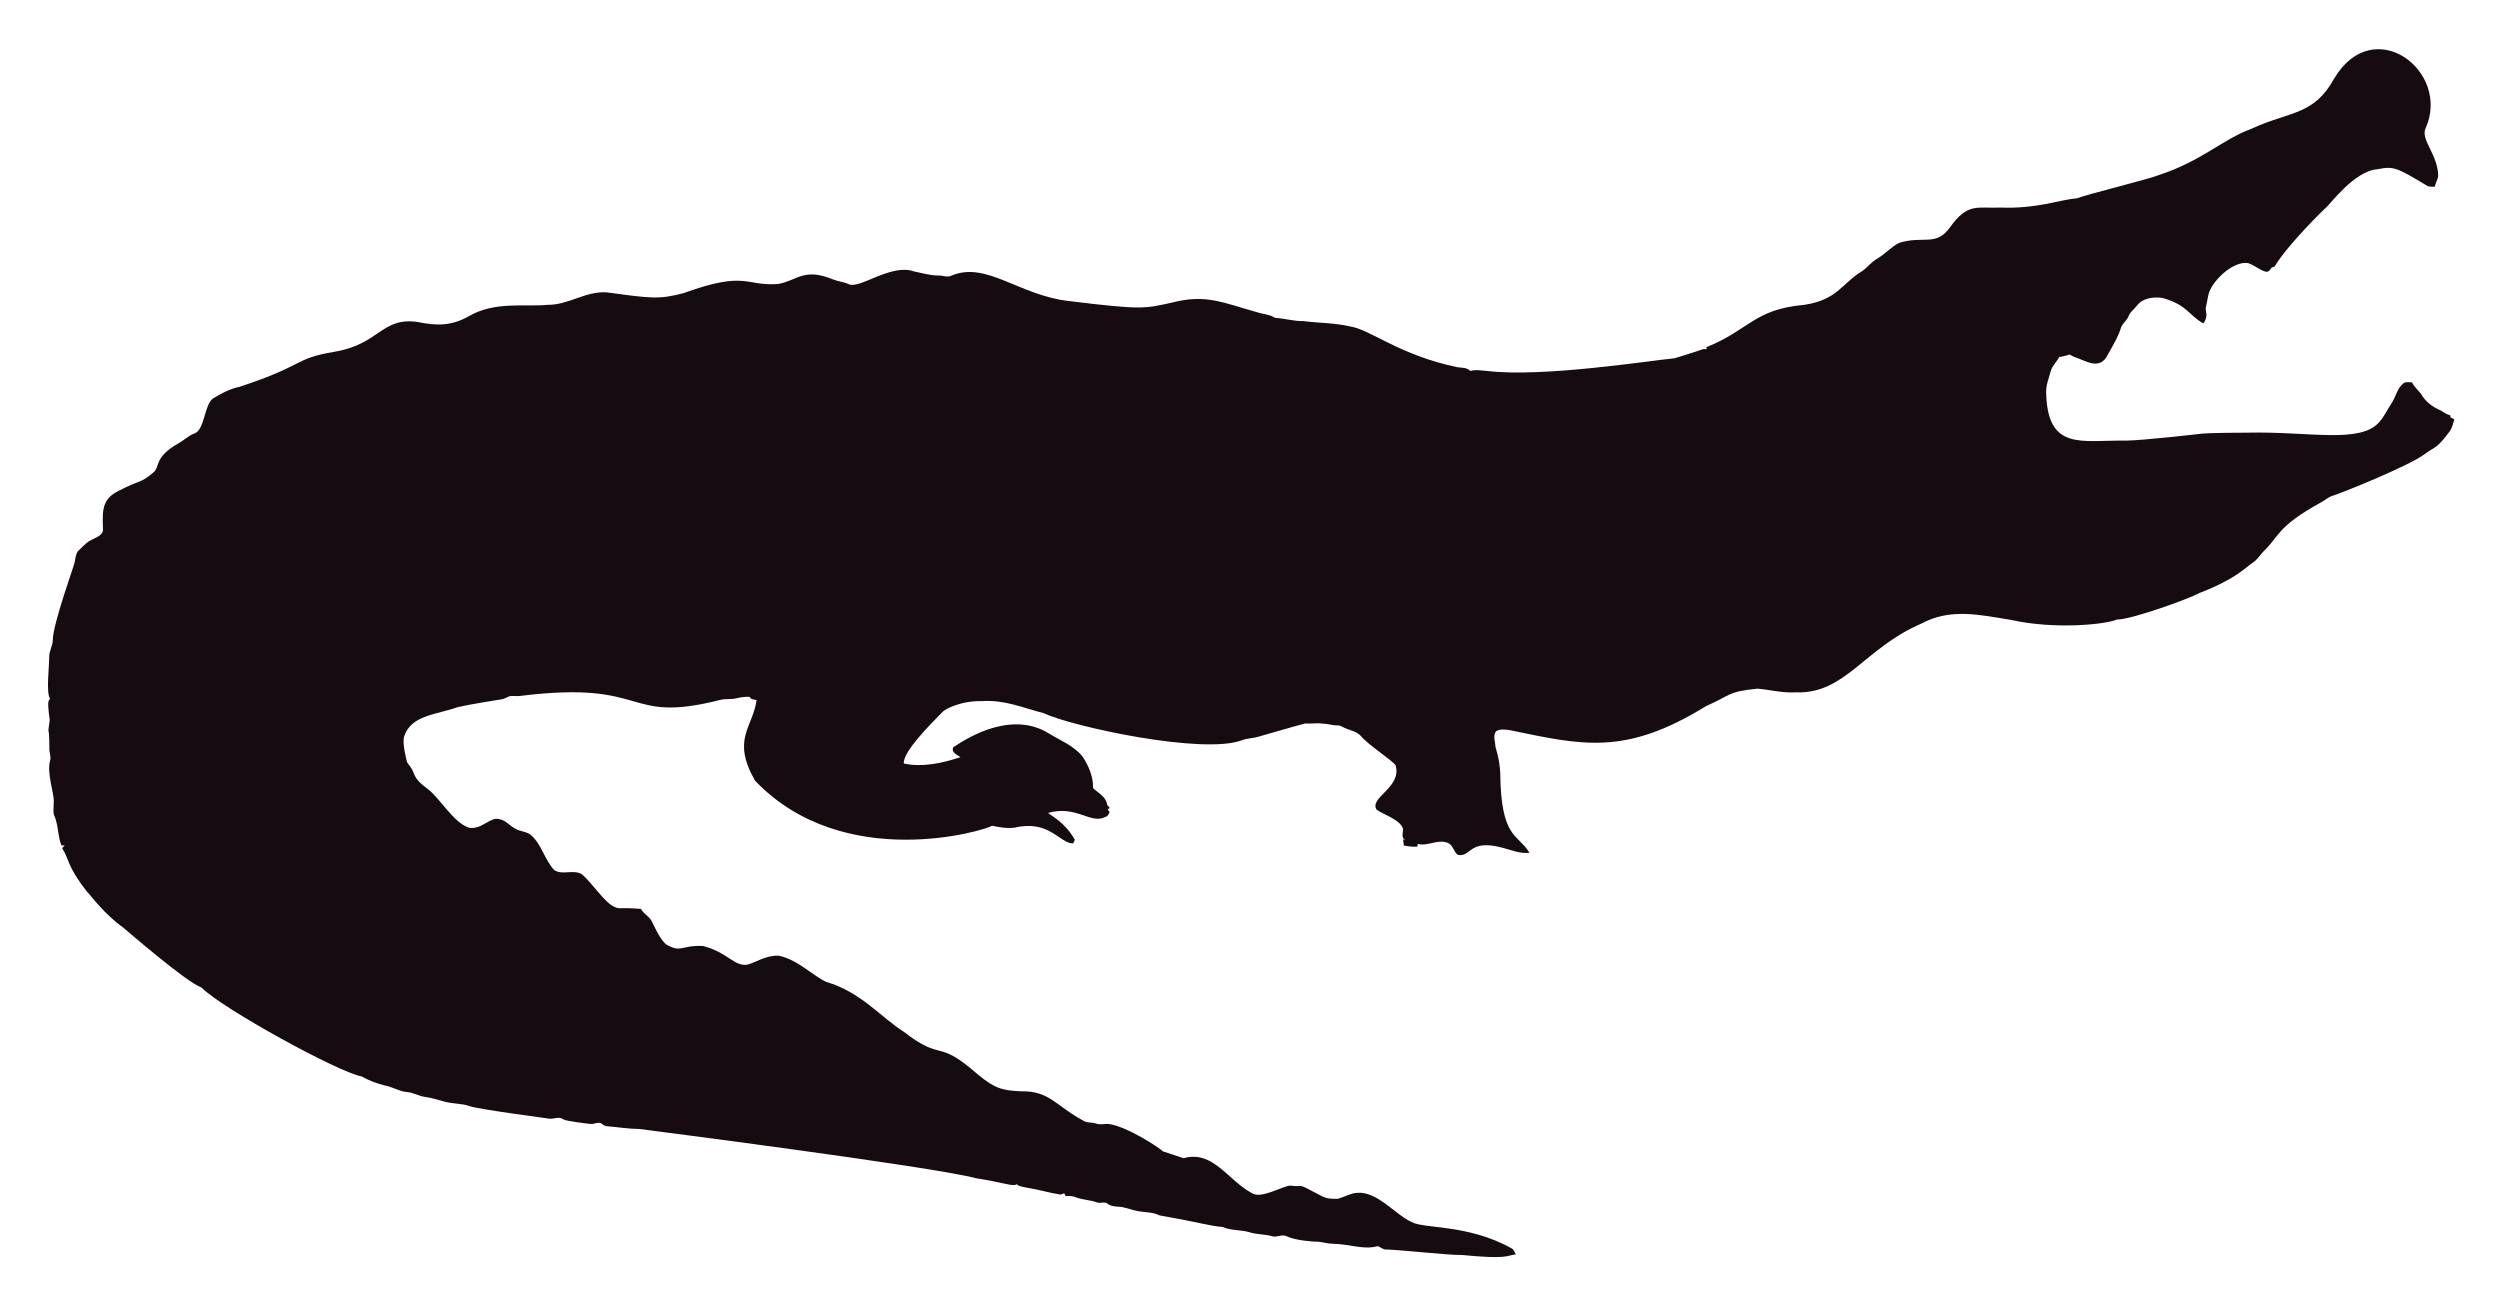
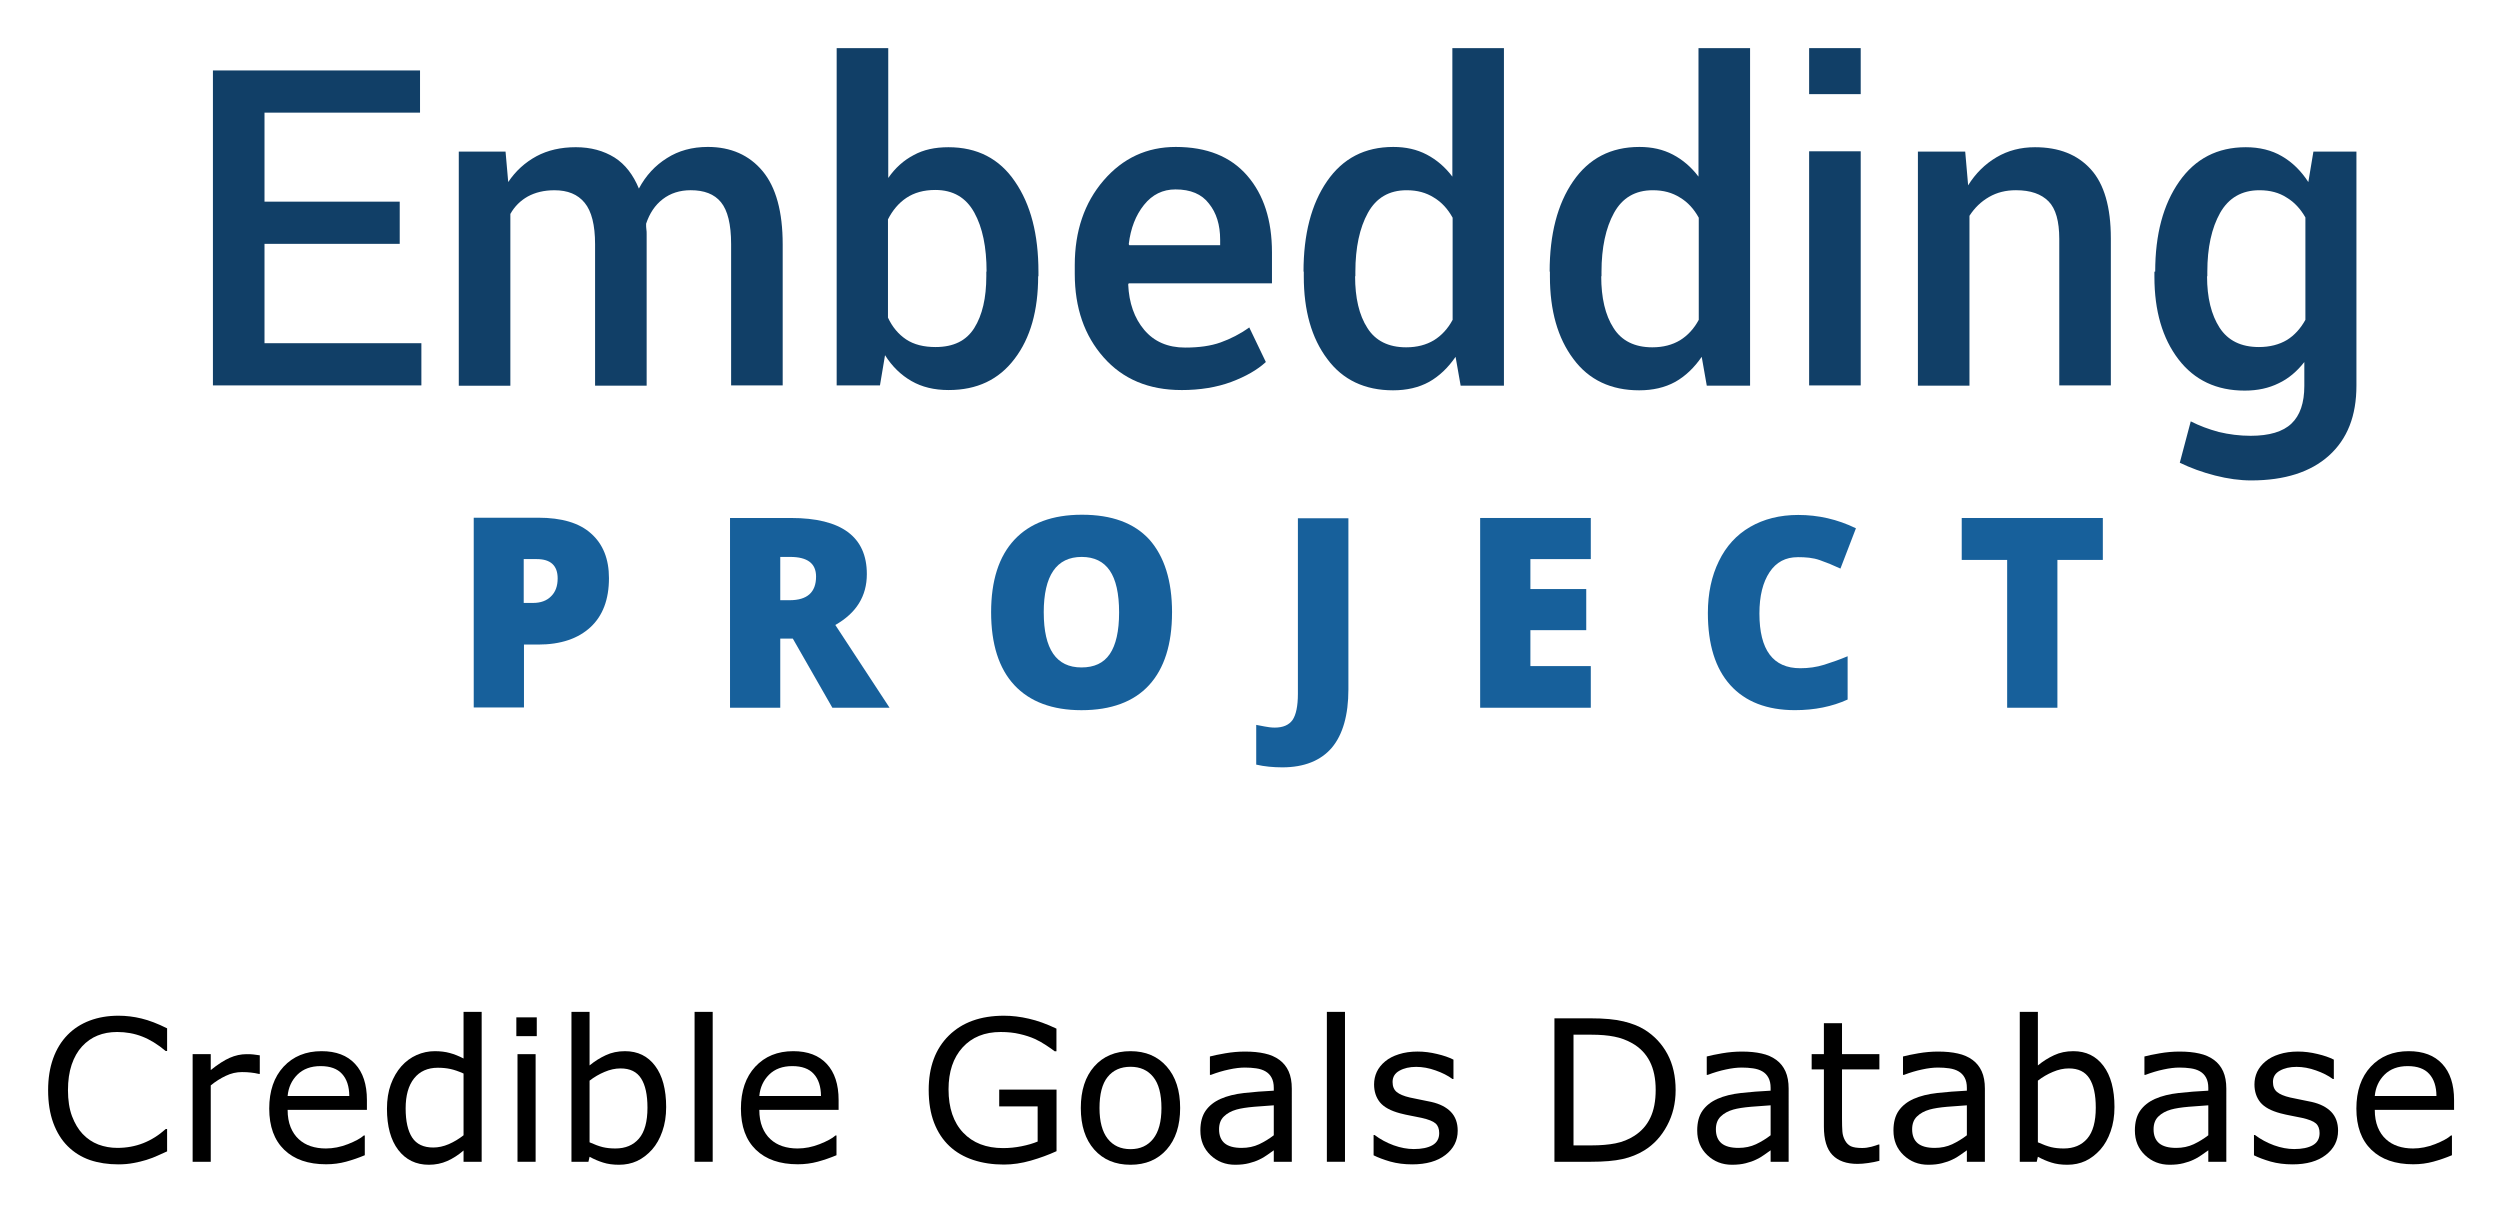
- <svg xmlns="http://www.w3.org/2000/svg" role="img" viewBox="-18.65 -23.65 2659.80 1387.30">
-   <path fill="#160B10" d="M2562.057 112.664c-5.93 12.226 13.089 27.649 13.408 51.328-.967 3.791-2.837 7.289-3.816 11.093-2.417-.267-4.923.089-7.226-.636-33.512-20.05-36.245-21.483-53.631-18.038-24.88 1.775-51.012 38.147-54.547 40.579-1 .685-40.963 39.485-54.967 62.993-1.056.331-2.086.661-3.078 1.005-1.45 2.188-3.295 5.317-6.386 4.363-6.755-1.794-12.047-7.022-18.687-9.083-14.172-2.325-33.569 14.577-40.185 28.126-2.76 5.432-2.862 11.614-4.401 17.415-2.078 5.918 3.558 9.203-2.964 18.611-15.758-8.651-16.89-19.671-43.645-27.108-9.541-1.323-21.002.025-27.146 8.345-2.9 3.956-7.454 6.64-8.994 11.487-1.705 4.223-5.788 6.857-7.569 10.978-3.219 10.775-9.274 20.417-14.705 30.186-7.484 15.043-21.458 7.113-29.639 3.893-3.549-1.501-7.378-2.404-10.482-4.745-3.613 1.31-7.378 2.124-11.131 2.799-2.9 5.19-7.62 9.362-9.184 15.252-1.972 7.442-5.139 14.807-4.771 22.656 1.426 62.435 37.744 50.23 84.657 50.985 18.427-.238 76.659-6.917 77.661-7.06 10.315-1.512 51.103-1.387 52.104-1.425 64.718-1.507 119.253 12.017 139.725-10.991 5.622-6.144 8.955-13.878 13.598-20.735 4.617-7.073 5.915-16.893 13.662-21.562 2.519-.687 5.19-.305 7.81-.242 2.481 5.406 7.582 8.854 10.609 13.891 4.503 7.467 12.047 12.632 19.921 16.041 3.269 1.794 6.144 4.389 9.999 4.936.166.852.369 1.705.598 2.57 1.259.611 2.519 1.208 3.854 1.819-1.196 4.325-2.073 8.854-4.681 12.606-14.981 20.134-15.737 16.079-26.561 24.297-16.513 12.73-90.704 42.38-97.937 44.421-4.63 1.259-8.078 4.719-12.199 6.907-47.689 26.034-44.914 36.755-61.276 51.99-3.969 4.096-6.856 9.273-11.754 12.403-6.886 4.248-16.845 16.908-56.76 32.26-10.994 6.222-73.381 28.559-87.544 28.177-12.182 5.289-66.295 10.873-113.113.394-34.047-5.52-64.247-12.539-95.05 3.905-61.045 26.219-81.054 75.205-133.67 73.195-13.739.903-27.159-2.684-40.745-3.943-32.756 3.396-26.951 6.432-54.687 18.547-86.536 53.421-132.198 41.426-208.888 25.607-4.859-.636-10.304-1.616-14.68 1.259-3.511 4.999-.687 11.232-.509 16.804 2.76 8.879 4.605 18.076 5.037 27.388.678 70.703 18.876 64.615 31.064 85.038-10.38 1.31-20.137-3.346-30.008-5.724-35.054-8.942-31.959 10.974-46.367 7.887-4.376-3.651-5.076-10.864-10.94-12.886-10.482-3.893-20.875 4.033-31.37 1.285-.165.725-.483 2.163-.649 2.875-4.834.432-9.592-.331-14.311-1.196-.153-2.201-.407-4.401-.751-6.551.7.127 2.112.382 2.824.509-5.368-1.387-2.926-7.48-2.862-11.411-2.581-10.171-21.93-15.743-28.266-20.735-7.896-13.101 27.192-23.356 20.29-47.143-4.808-6.385-29.888-22.164-37.17-31.395-4.783-5.063-12.047-5.813-18.013-8.815-1.972-.827-3.791-2.315-6.017-2.239-5.597.191-10.965-1.781-16.537-1.908-6.208-.878-12.441.318-18.661-.076-6.376 1.51-49.471 13.993-49.471 13.993-5.775 1.781-11.97 1.603-17.631 3.791-41.153 15.671-180.401-14.399-211.051-28.838-22.477-5.819-41.27-14.396-65.945-12.772-23.033-.496-39.521 9.215-41.101 11.08-14.156 14.382-42.805 43.009-41.597 55.297 9.881 2.049 27.067 4.244 60.297-6.755-3.6-2.633-10.164-4.859-7.683-10.52 30.91-20.96 69.478-34.528 101.385-14.896 12.454 7.683 26.879 13.128 36.241 24.907 6.449 9.897 11.461 21.384 11.08 33.43 5.483 5.19 14.184 9.464 14.96 17.771.954 1.132 1.883 2.239 2.9 3.371-.56.344-1.679 1.03-2.251 1.361.674 1.081 1.336 2.15 2.022 3.244-1.157 2.112-2.252 4.643-4.923 5.037-15.167 7.923-30.412-12.885-60.589-4.414 4.515 3.914 17.957 10.035 28.495 28.596-.623 1.285-1.221 2.582-1.781 3.893-14.581-.066-25.26-25.439-62.103-16.83-8.065 1.081-16.27-.28-24.119-2.048-5.689 4.616-157.704 51.097-252.241-47.919-25.462-44.516-2.105-56.742 1.616-85.776-2.646-.598-6.259-.445-7.429-3.447-4.834-.216-9.63.547-14.311 1.666-5.343 1.336-10.927.254-16.283 1.527-104.921 26.598-73.475-21.586-213.976-4.058-3.638.483-7.327-.471-10.927.267-2.722 1.043-5.203 2.786-8.129 3.244-1.005.139-35.568 5.632-46.749 8.332-23.248 8.245-49.669 8.494-57.027 31.013-2.544 7.127 2.495 25.23 2.659 26.23.509 2.748 2.964 4.529 4.274 6.907 5.125 7.002 1.576 10.814 17.186 22.287 13.483 9.569 27.903 36.42 44.764 41.877 13.652 2.389 22.508-11.842 32.107-9.146 7.022 1.107 11.334 7.276 17.415 10.317 5.356 3.193 12.365 2.633 17.033 7.162 11.029 10.189 14.018 26.078 24.284 36.878 8.765 5.47 19.972-.979 28.965 4.071 11.309 9.233 25.045 31.634 35.809 35.287 4.836 2.294 4.589-.02 27.477 1.832 2.226 4.796 7.327 7.085 10.253 11.347 2.611 3.387 8.633 20.294 16.715 26.574 16.075 9.185 15.426.491 38.875 1.488 26.056 6.667 32.977 21.713 46.774 19.997 8.688-1.942 19.833-10.206 33.646-9.68 20.419 4.043 37.013 21.857 50.896 27.986 36.199 10.4 58.502 37.92 82.062 52.817 43.011 33.213 34.403 6.396 79.034 45.566 18.208 15.125 26.246 17.04 45.986 17.936 30.318-.751 37.93 16.193 65.525 30.81 4.134 3.155 9.541 1.844 14.196 3.498 4.147 1.463 8.51.394 12.772.369 18.974 1.87 55.059 25.539 58.465 29.232 7.353 2.353 14.667 4.91 22.02 7.276 31.527-8.837 46.862 23.524 72.916 37.323 9.817 6.052 31.604-7.299 40.338-8.179 17.829 2.357 3.781-4.531 33.392 11.016 5.241 3.066 11.589 3.218 17.504 3.028 6.869-1.921 13.204-5.852 20.48-6.348 21.245-1.942 41.314 23.767 57.816 30.975 12.756 7.578 60.29 2.089 106.638 28.189 2.366 1.298 3.155 4.007 4.3 6.284-10.435 1.423-8.676 5.392-56.964.7-16.115.199-61.486-5.252-82.52-5.953-2.824-.572-4.91-3.04-7.772-3.397-15.269 4.072-27.792-2.198-48.492-2.671-5.546-.102-10.825-2.201-16.359-2.162-2.762-.015-21.848-1.008-32.323-6.004-4.758-1.972-9.668 1.654-14.476.293-7.747-2.315-16.003-1.781-23.737-4.121-9.541-3.104-20.277-1.692-29.41-5.865-12.12-.691-23.98-4.714-66.899-12.25-6.984-3.625-14.985-3.091-22.516-4.49-7.416-1.145-14.324-4.643-21.892-4.821-3.727-.204-7.632-.649-10.698-2.939-3.206-2.951-7.645-.127-11.334-1.539-7.531-2.798-15.774-2.646-23.203-5.712-3.282-1.298-6.844-1.17-10.278-1.081-.394-.763-1.183-2.264-1.577-3.015-1.285.636-2.608 1.119-3.982 1.45-12.263-1.87-24.131-5.674-36.394-7.467-3.46-.903-7.404-1.005-10.113-3.6-3.831 2.97-12.398-1.54-43.747-6.411-46.335-12.483-357.594-52.295-357.594-52.295-11.716-.14-23.317-2.023-34.982-3.015-2.442-.127-4.211-1.844-6.068-3.18-3.753-1.387-7.467 1.336-11.271.789-2.02-.195-26.027-2.946-28.838-4.923-4.592-3.587-10.278.216-15.367-.738-2.203-.387-74.203-9.818-84.135-13.242-8.243-2.989-17.224-2.379-25.658-4.529-7.162-1.895-14.209-4.274-21.574-5.254-6.92-.878-13.001-4.923-20.035-5.266-8.319-.878-15.443-5.826-23.648-7.073-8.256-2.252-16.448-5.037-23.775-9.49-23.552-3.584-149.518-72.739-170.649-94.63-16.013-5.37-81.914-62.745-82.914-63.439-21.039-15.096-34.147-33.758-38.964-38.595-21.778-27.726-18.854-34.892-26.396-46.215.916-1.018 1.832-2.01 2.748-3.015-1.145.038-2.29.076-3.435.14-3.651-8.676-3.18-18.28-6.042-27.172-2.062-7.913-2.975-1.701-2.175-19.526.634-7.664-7.675-30.697-3.931-43.518 1.348-4.16-.814-8.281-.751-12.454.068-28.882-2.418-11.02.394-30.657-3.041-22.85-1.09-20.042.305-22.719-4.294-7.378-.844-32.606-.89-44.586-.025-6.246 3.714-11.741 3.867-17.962 0-16.859 22.775-79.378 23.076-82.113 1.056-4.198 1.043-9.032 3.778-12.568 4.338-3.74 7.874-8.485 13.052-11.169 4.745-2.913 11.411-4.172 13.471-10.088.043-16.362-3.503-32.575 15.532-42.157 25.219-13.344 23.115-7.424 38.34-20.379 6.931-5.754.059-15.764 26.434-30.772 5.915-3.129 10.622-8.281 17.046-10.507 11.015-3.661 10.497-31.892 20.099-37.437 8.612-5.33 17.796-10.113 27.795-12.148 71.433-23.584 56.818-29.805 100.939-37.31 48.019-7.907 49.805-36.895 88.244-31.777 19.858 4.163 35.994 4.605 54.61-5.953 27.665-16.35 60.97-9.859 83.919-12.212 22.172.42 41.279-15.29 63.693-13.191 46.138 6.272 54.878 7.691 80.993.738 67.442-24.31 65.094-7.128 100.634-9.706 20.946-3.875 27.233-17.596 58.388-4.91 5.368 2.188 11.283 2.595 16.575 5.025 11.553 5.818 45.215-22.204 69.43-13.535 8.676 1.717 17.262 4.401 26.205 4.401 4.49-.216 9.083 2.252 13.446.293 37.015-16.156 72.304 20.872 125.096 26.815 80.305 9.923 81.3 7.845 110.289 1.603 36.266-9.336 54.189.413 92.111 10.902 5.775 1.717 12.11 1.984 17.237 5.47 10.075.458 19.844 3.638 29.983 3.396 16.588 2.163 33.506 1.819 49.853 5.686 21.982 3.418 52.115 30.498 114.347 43.441 4.681.572 9.999.28 13.586 3.956 5.864-1.844 12.047-.267 18.038-.025 59.148 7.176 174.934-11.359 199.106-13.471 9.82-3.218 19.819-5.966 29.576-9.452 1.488-.674 3.155-.356 4.758-.229-.115-.522-.356-1.577-.483-2.099 45.944-18.548 50.589-40.213 103.827-45.057 35.891-5.17 40.645-23.282 61.836-35.809 5.712-3.969 9.897-9.808 16.028-13.281 8.408-4.872 14.82-12.555 23.559-16.931 25.605-7.944 38.867 4.305 53.847-16.257 19.089-26.933 29.276-20.168 53.605-21.256 38.819 1.522 63.061-8.345 81.948-9.935 11.484-4.495 77.877-20.69 87.061-24.742 45.297-14.857 67.746-37.884 97.505-48.848 42.187-19.404 67.008-14.225 88.74-53.694 41.891-70.568 124.443-7.946 97.366 52.7z" />
+ <svg xmlns="http://www.w3.org/2000/svg" role="img" viewBox="-2.81 -2.81 145.99 70.74">
+   <path fill="#113f67" d="M20.532 11.43h-7.896v5.802h9.161v2.464H9.624V1.304h12.094V3.768h-9.082v5.198h7.896z" />
+   <path fill="#113f67" d="M26.712 6.041l.156 1.78c.437-.652.983-1.145 1.654-1.51.655-.35 1.42-.525 2.294-.525.874 0 1.623.207 2.263.604.624.397 1.092 1.017 1.42 1.812.406-.763.952-1.351 1.639-1.78.671-.429 1.467-.652 2.388-.652 1.342 0 2.419.477 3.199 1.415.78.938 1.171 2.369 1.171 4.276v8.235h-3.012v-8.251c0-1.161-.203-1.971-.593-2.448-.39-.477-.983-.699-1.764-.699-.64 0-1.186.175-1.639.525-.453.35-.765.827-.968 1.431 0 .127 0 .238.016.334.016.095.016.175.016.27v8.855h-3.012v-8.266c0-1.113-.203-1.924-.609-2.416-.406-.493-.983-.731-1.763-.731-.609 0-1.124.127-1.561.366-.421.238-.765.572-1.014 1.017v10.031h-3.012V6.041z" />
+   <path fill="#113f67" d="M57.814 13.322c0 2.003-.453 3.609-1.373 4.817-.921 1.224-2.2 1.828-3.855 1.828-.843 0-1.561-.175-2.169-.525-.609-.35-1.124-.843-1.545-1.51l-.296 1.764h-2.528V0h3.012v7.583c.406-.588.905-1.033 1.483-1.335.577-.318 1.248-.461 2.029-.461 1.685 0 2.981.668 3.886 2.003.921 1.335 1.373 3.084 1.373 5.278v.254zm-3.012-.27c0-1.431-.234-2.575-.718-3.45-.484-.874-1.233-1.319-2.278-1.319-.671 0-1.233.159-1.685.461-.453.302-.811.731-1.077 1.256v5.739c.25.54.609.97 1.061 1.272.453.302 1.03.445 1.717.445 1.046 0 1.795-.366 2.263-1.113.468-.747.702-1.749.702-3.021v-.27z" />
+   <path fill="#113f67" d="M66.178 19.967c-1.904 0-3.418-.636-4.541-1.908-1.124-1.272-1.685-2.893-1.685-4.88v-.509c0-1.987.562-3.64 1.685-4.944 1.124-1.304 2.528-1.955 4.213-1.955 1.81 0 3.199.556 4.167 1.669.968 1.113 1.451 2.607 1.451 4.483v1.812h-8.365l-.031.064c.047 1.081.359 1.971.936 2.655.577.684 1.373 1.033 2.388 1.033.811 0 1.498-.095 2.076-.302.577-.207 1.139-.493 1.67-.874l.968 2.019c-.499.461-1.17.843-2.013 1.161-.858.318-1.826.477-2.918.477zm-.343-11.716c-.749 0-1.358.302-1.841.906-.484.604-.78 1.367-.889 2.289l.031.064h5.306v-.318c0-.874-.218-1.574-.655-2.114-.421-.556-1.077-.827-1.951-.827z" />
+   <path fill="#113f67" d="M73.31 13.052c0-2.178.453-3.942 1.373-5.278.921-1.335 2.2-2.003 3.87-2.003.733 0 1.373.143 1.951.445.577.302 1.077.731 1.498 1.288V0h3.012v19.712h-2.528l-.296-1.685c-.437.636-.952 1.129-1.545 1.463-.609.334-1.311.493-2.107.493-1.639 0-2.934-.604-3.839-1.828-.921-1.224-1.373-2.83-1.373-4.817v-.286zm3.012.27c0 1.256.234 2.273.718 3.021.468.747 1.233 1.129 2.263 1.129.64 0 1.17-.143 1.623-.413.437-.27.811-.668 1.092-1.192V9.904c-.281-.509-.64-.906-1.092-1.176-.453-.286-.968-.429-1.592-.429-1.03 0-1.779.445-2.263 1.319-.484.874-.733 2.035-.733 3.45v.254z" />
+   <path fill="#113f67" d="M87.683 13.052c0-2.178.453-3.942 1.373-5.278.921-1.335 2.2-2.003 3.87-2.003.733 0 1.373.143 1.951.445.577.302 1.077.731 1.498 1.288V0h3.012v19.712h-2.528l-.296-1.685c-.437.636-.952 1.129-1.545 1.463-.609.334-1.311.493-2.107.493-1.639 0-2.934-.604-3.839-1.828-.921-1.224-1.373-2.83-1.373-4.817v-.286zm3.012.27c0 1.256.234 2.273.718 3.021.468.747 1.233 1.129 2.263 1.129.64 0 1.171-.143 1.623-.413.437-.27.811-.668 1.092-1.192V9.904c-.281-.509-.64-.906-1.092-1.176-.453-.286-.968-.429-1.592-.429-1.03 0-1.779.445-2.263 1.319-.484.874-.733 2.035-.733 3.45v.254z" />
+   <path fill="#113f67" d="M105.848 2.687h-3.012V0h3.012zm0 17.01h-3.012V6.025h3.012z" />
+   <path fill="#113f67" d="M111.95 6.041l.171 1.971c.437-.699.984-1.24 1.655-1.637.671-.397 1.42-.588 2.247-.588 1.404 0 2.481.429 3.261 1.288.781.858 1.171 2.21 1.171 4.038v8.584h-3.012v-8.553c0-1.033-.203-1.765-.624-2.194-.422-.429-1.046-.652-1.904-.652-.593 0-1.108.127-1.576.397-.468.27-.843.636-1.14 1.097v9.92h-3.011V6.041z" />
+   <path fill="#113f67" d="M123.045 13.052c0-2.178.469-3.927 1.405-5.262.936-1.335 2.232-2.003 3.886-2.003.796 0 1.513.175 2.107.525.608.35 1.123.858 1.544 1.51l.297-1.78h2.512V19.712c0 1.765-.53 3.116-1.607 4.086-1.061.954-2.575 1.447-4.541 1.447-.656 0-1.358-.095-2.107-.286-.749-.191-1.436-.445-2.06-.747l.64-2.416c.499.254 1.046.461 1.639.62.593.143 1.217.223 1.857.223 1.092 0 1.888-.238 2.387-.715.5-.477.749-1.208.749-2.194v-1.399c-.421.54-.92.97-1.498 1.24-.577.286-1.233.429-1.982.429-1.638 0-2.934-.604-3.87-1.828-.936-1.224-1.404-2.83-1.404-4.817v-.302zm3.028.27c0 1.256.25 2.257.733 3.005.484.747 1.249 1.129 2.294 1.129.64 0 1.186-.143 1.639-.413.437-.27.796-.668 1.077-1.176V9.888c-.281-.493-.64-.89-1.093-1.16-.437-.286-.967-.429-1.591-.429-1.03 0-1.795.445-2.294 1.319-.5.89-.749 2.035-.749 3.434v.27z" />
+   <path fill="#17609b" d="M32.751 30.952c0 1.24-.359 2.194-1.077 2.861s-1.732 1.017-3.059 1.017h-.827v3.672h-2.934V27.422h3.761c1.373 0 2.403.302 3.09.922.702.62 1.046 1.494 1.046 2.607zm-4.963 1.447h.531c.437 0 .796-.127 1.046-.382.265-.254.39-.604.39-1.049 0-.747-.406-1.129-1.217-1.129h-.765v2.559z" />
+   <path fill="#17609b" d="M42.754 34.481v4.038h-2.934V27.438h3.558c2.949 0 4.432 1.097 4.432 3.275 0 1.288-.609 2.273-1.841 2.973l3.168 4.833h-3.34l-2.31-4.038zm0-2.241h.546c1.03 0 1.545-.461 1.545-1.383 0-.763-.499-1.145-1.514-1.145h-.577z" />
+   <path fill="#17609b" d="M65.632 32.955c0 1.86-.453 3.275-1.342 4.245-.889.97-2.216 1.462-3.948 1.462-1.701 0-3.012-.493-3.917-1.462-.905-.97-1.358-2.401-1.358-4.26 0-1.844.453-3.259 1.358-4.229.905-.97 2.216-1.463 3.948-1.463 1.732 0 3.043.477 3.933 1.447.874.986 1.327 2.4 1.327 4.26zm-7.491 0c0 2.146.734 3.211 2.2 3.211.749 0 1.295-.254 1.654-.779.359-.525.546-1.335.546-2.432 0-1.113-.187-1.924-.546-2.448-.359-.525-.905-.795-1.639-.795-1.467 0-2.216 1.081-2.216 3.243z" />
+   <path fill="#17609b" d="M72.077 42c-.53 0-1.046-.048-1.529-.159v-2.321c.156.032.328.064.499.095.172.032.374.064.577.064.484 0 .827-.143 1.046-.445.203-.302.312-.811.312-1.526V27.454h2.949v9.999c0 1.494-.328 2.639-.968 3.402-.64.747-1.607 1.145-2.887 1.145z" />
+   <path fill="#17609b" d="M90.086 38.519h-6.461V27.438h6.461v2.401h-3.527v1.749h3.261v2.401h-3.261v2.098h3.527z" />
+   <path fill="#17609b" d="M102.165 29.727c-.702 0-1.248.286-1.639.874-.39.588-.593 1.383-.593 2.416 0 2.13.796 3.195 2.388 3.195.484 0 .952-.064 1.405-.207.453-.143.905-.302 1.358-.493v2.528c-.905.413-1.935.62-3.074.62-1.639 0-2.903-.493-3.776-1.462-.874-.97-1.311-2.369-1.311-4.213 0-1.145.218-2.162.64-3.021.421-.874 1.03-1.542 1.826-2.003.796-.461 1.732-.7 2.809-.7 1.17 0 2.294.254 3.371.779l-.905 2.353c-.406-.191-.796-.35-1.202-.493-.406-.143-.827-.175-1.295-.175z" />
+   <path fill="#17609b" d="M117.334 38.519h-2.934v-8.632h-2.653v-2.448h8.24v2.448h-2.653z" />
+   <g fill="#000" transform="translate(-1.877 50.628) scale(.28805)">
+     <path d="M30.638 47.899q-1.074.469-1.953.879-.859.41-2.266.859-1.191.371-2.598.625-1.387.273-3.066.273-3.164 0-5.762-.879-2.578-.898-4.492-2.793-1.875-1.855-2.93-4.707-1.055-2.871-1.055-6.66 0-3.594 1.016-6.426 1.016-2.832 2.93-4.785 1.855-1.895 4.473-2.891 2.637-.996 5.84-.996 2.344 0 4.668.566 2.344.566 5.195 1.992v4.59h-.293q-2.402-2.012-4.766-2.93-2.363-.918-5.059-.918-2.207 0-3.984.723-1.758.703-3.145 2.207-1.348 1.465-2.109 3.711-.742 2.227-.742 5.156 0 3.066.82 5.273.84 2.207 2.148 3.594 1.367 1.445 3.184 2.148 1.836.684 3.867.684 2.793 0 5.234-.957 2.441-.957 4.57-2.871h.273z" />
+     <path d="M49.427 32.196h-.195q-.82-.195-1.602-.273-.762-.098-1.816-.098-1.699 0-3.281.762-1.582.742-3.047 1.934v15.488h-3.672V28.192h3.672v3.223q2.188-1.758 3.848-2.48 1.68-.742 3.418-.742.957 0 1.387.059.43.039 1.289.176z" />
+     <path d="M71.146 39.481H55.072q0 2.012.605 3.516.605 1.484 1.66 2.441 1.016.938 2.402 1.406 1.406.469 3.086.469 2.227 0 4.473-.879 2.266-.898 3.223-1.758h.195v4.004q-1.855.781-3.789 1.309-1.934.527-4.062.527-5.43 0-8.477-2.93-3.047-2.949-3.047-8.359 0-5.352 2.91-8.496 2.93-3.145 7.695-3.145 4.414 0 6.797 2.578 2.402 2.578 2.402 7.324zm-3.574-2.812q-.02-2.891-1.465-4.473-1.426-1.582-4.355-1.582-2.949 0-4.707 1.738-1.738 1.738-1.973 4.316z" />
+     <path d="M94.408 50.008h-3.672v-2.285q-1.582 1.367-3.301 2.129-1.719.762-3.73.762-3.906 0-6.211-3.008-2.285-3.008-2.285-8.34 0-2.773.781-4.941.801-2.168 2.148-3.691 1.328-1.484 3.086-2.266 1.777-.781 3.672-.781 1.719 0 3.047.371 1.328.352 2.793 1.113v-9.453h3.672zm-3.672-5.371V32.118q-1.484-.664-2.656-.918-1.172-.254-2.559-.254-3.086 0-4.805 2.148-1.719 2.148-1.719 6.094 0 3.887 1.328 5.918 1.328 2.012 4.258 2.012 1.562 0 3.164-.684 1.602-.703 2.988-1.797z" />
+     <path d="M105.58 24.54h-4.141v-3.809h4.141zm-.234 25.469h-3.672V28.192h3.672z" />
+     <path d="M131.81 38.934q0 2.734-.781 4.922-.762 2.188-2.07 3.672-1.387 1.543-3.047 2.324-1.66.762-3.652.762-1.855 0-3.242-.449-1.387-.43-2.734-1.172l-.234 1.016h-3.438V19.618h3.672v10.859q1.543-1.27 3.281-2.07 1.738-.82 3.906-.82 3.867 0 6.094 2.969 2.246 2.969 2.246 8.379zm-3.789.098q0-3.906-1.289-5.918-1.289-2.031-4.16-2.031-1.602 0-3.242.703-1.641.684-3.047 1.777v12.5q1.562.703 2.676.977 1.133.273 2.559.273 3.047 0 4.766-1.992 1.738-2.012 1.738-6.289z" />
+     <path d="M141.244 50.008h-3.672V19.618h3.672z" />
+     <path d="M166.771 39.481h-16.074q0 2.012.605 3.516.605 1.484 1.66 2.441 1.016.938 2.402 1.406 1.406.469 3.086.469 2.227 0 4.473-.879 2.266-.898 3.223-1.758h.195v4.004q-1.855.781-3.789 1.309-1.934.527-4.062.527-5.43 0-8.477-2.93-3.047-2.949-3.047-8.359 0-5.352 2.91-8.496 2.93-3.145 7.695-3.145 4.414 0 6.797 2.578 2.402 2.578 2.402 7.324zm-3.574-2.812q-.019-2.891-1.465-4.473-1.426-1.582-4.355-1.582-2.949 0-4.707 1.738-1.738 1.738-1.973 4.316z" />
+     <path d="M210.951 47.86q-2.383 1.094-5.215 1.914-2.812.801-5.449.801-3.398 0-6.23-.938-2.832-.938-4.824-2.812-2.012-1.895-3.105-4.727-1.094-2.852-1.094-6.66 0-6.973 4.062-10.996 4.082-4.043 11.191-4.043 2.48 0 5.059.605 2.598.586 5.586 2.012v4.59h-.352q-.605-.469-1.758-1.23-1.152-.762-2.266-1.27-1.348-.605-3.066-.996-1.699-.41-3.867-.41-4.883 0-7.734 3.145-2.832 3.125-2.832 8.477 0 5.645 2.969 8.789 2.969 3.125 8.086 3.125 1.875 0 3.73-.371 1.875-.371 3.281-.957v-7.129h-7.793v-3.398h11.621z" />
+     <path d="M236.009 39.11q0 5.332-2.734 8.418-2.734 3.086-7.324 3.086-4.629 0-7.363-3.086-2.715-3.086-2.715-8.418 0-5.332 2.715-8.418 2.734-3.105 7.363-3.105 4.59 0 7.324 3.105 2.734 3.086 2.734 8.418zm-3.789 0q0-4.238-1.66-6.289-1.66-2.07-4.609-2.07-2.988 0-4.648 2.07-1.641 2.051-1.641 6.289 0 4.102 1.66 6.23 1.66 2.109 4.629 2.109 2.93 0 4.59-2.09 1.68-2.109 1.68-6.25z" />
+     <path d="M258.646 50.008h-3.652v-2.324q-.488.332-1.328.938-.82.586-1.602.938-.918.449-2.109.742-1.191.312-2.793.312-2.949 0-5-1.953-2.051-1.953-2.051-4.98 0-2.48 1.055-4.004 1.074-1.543 3.047-2.422 1.992-.879 4.785-1.191 2.793-.312 5.996-.469v-.566q0-1.25-.449-2.07-.43-.82-1.25-1.289-.781-.449-1.875-.605-1.094-.156-2.285-.156-1.445 0-3.223.391-1.777.371-3.672 1.094h-.195v-3.73q1.074-.293 3.105-.645 2.031-.352 4.004-.352 2.305 0 4.004.391 1.719.371 2.969 1.289 1.23.898 1.875 2.324.645 1.426.645 3.535zm-3.652-5.371v-6.074q-1.68.098-3.965.293-2.266.195-3.594.566-1.582.449-2.559 1.406-.977.938-.977 2.598 0 1.875 1.133 2.832 1.133.938 3.457.938 1.934 0 3.535-.742 1.602-.762 2.969-1.816z" />
+     <path d="M269.427 50.008h-3.672V19.618h3.672z" />
+     <path d="M292.279 43.719q0 2.988-2.48 4.902-2.461 1.914-6.738 1.914-2.422 0-4.453-.566-2.012-.586-3.379-1.27v-4.121h.195q1.738 1.309 3.867 2.09 2.129.762 4.082.762 2.422 0 3.789-.781t1.367-2.461q0-1.289-.742-1.953-.742-.664-2.852-1.133-.781-.176-2.051-.41-1.25-.234-2.285-.508-2.871-.762-4.082-2.227-1.191-1.484-1.191-3.633 0-1.348.547-2.539.566-1.191 1.699-2.129 1.094-.918 2.773-1.445 1.699-.547 3.789-.547 1.953 0 3.945.488 2.012.469 3.34 1.152v3.926h-.195q-1.406-1.035-3.418-1.738-2.012-.723-3.945-.723-2.012 0-3.398.781-1.387.762-1.387 2.285 0 1.348.84 2.031.82.684 2.656 1.113 1.016.234 2.266.469 1.27.234 2.109.43 2.559.586 3.945 2.012 1.387 1.445 1.387 3.828z" />
+     <path d="M336.459 35.497q0 3.965-1.738 7.188-1.719 3.223-4.59 5-1.992 1.23-4.453 1.777-2.441.547-6.445.547h-7.344V20.926h7.266q4.258 0 6.758.625 2.52.605 4.258 1.68 2.969 1.855 4.629 4.941 1.66 3.086 1.66 7.324zm-4.043-.059q0-3.418-1.191-5.762-1.191-2.344-3.555-3.691-1.719-.977-3.652-1.348-1.934-.391-4.629-.391h-3.633v22.441h3.633q2.793 0 4.863-.41 2.09-.41 3.828-1.523 2.168-1.387 3.242-3.652 1.094-2.266 1.094-5.664z" />
+     <path d="M359.369 50.008h-3.652v-2.324q-.488.332-1.328.938-.82.586-1.602.938-.918.449-2.109.742-1.191.312-2.793.312-2.949 0-5-1.953-2.051-1.953-2.051-4.98 0-2.48 1.055-4.004 1.074-1.543 3.047-2.422 1.992-.879 4.785-1.191 2.793-.312 5.996-.469v-.566q0-1.25-.449-2.07-.43-.82-1.25-1.289-.781-.449-1.875-.605-1.094-.156-2.285-.156-1.445 0-3.223.391-1.777.371-3.672 1.094h-.195v-3.73q1.074-.293 3.105-.645 2.031-.352 4.004-.352 2.305 0 4.004.391 1.719.371 2.969 1.289 1.23.898 1.875 2.324t.645 3.535zm-3.652-5.371v-6.074q-1.68.098-3.965.293-2.266.195-3.594.566-1.582.449-2.559 1.406-.977.938-.977 2.598 0 1.875 1.133 2.832 1.133.938 3.457.938 1.934 0 3.535-.742 1.602-.762 2.969-1.816z" />
+     <path d="M377.767 49.813q-1.035.273-2.266.449-1.211.176-2.168.176-3.34 0-5.078-1.797-1.738-1.797-1.738-5.762V31.278h-2.48v-3.086h2.48v-6.27h3.672v6.27h7.578v3.086h-7.578v9.941q0 1.719.078 2.695.078.957.547 1.797.43.781 1.172 1.152.762.352 2.305.352.898 0 1.875-.254.977-.273 1.406-.449h.195z" />
+     <path d="M399.154 50.008h-3.652v-2.324q-.488.332-1.328.938-.82.586-1.602.938-.918.449-2.109.742-1.191.312-2.793.312-2.949 0-5-1.953-2.051-1.953-2.051-4.98 0-2.48 1.055-4.004 1.074-1.543 3.047-2.422 1.992-.879 4.785-1.191 2.793-.312 5.996-.469v-.566q0-1.25-.449-2.07-.43-.82-1.25-1.289-.781-.449-1.875-.605-1.094-.156-2.285-.156-1.445 0-3.223.391-1.777.371-3.672 1.094h-.195v-3.73q1.074-.293 3.105-.645 2.031-.352 4.004-.352 2.305 0 4.004.391 1.719.371 2.969 1.289 1.23.898 1.875 2.324t.645 3.535zm-3.652-5.371v-6.074q-1.68.098-3.965.293-2.266.195-3.594.566-1.582.449-2.559 1.406-.977.938-.977 2.598 0 1.875 1.133 2.832 1.133.938 3.457.938 1.934 0 3.535-.742 1.602-.762 2.969-1.816z" />
+     <path d="M425.424 38.934q0 2.734-.781 4.922-.762 2.188-2.07 3.672-1.387 1.543-3.047 2.324-1.66.762-3.652.762-1.855 0-3.242-.449-1.387-.43-2.734-1.172l-.234 1.016h-3.438V19.618h3.672v10.859q1.543-1.27 3.281-2.07 1.738-.82 3.906-.82 3.867 0 6.094 2.969 2.246 2.969 2.246 8.379zm-3.789.098q0-3.906-1.289-5.918-1.289-2.031-4.16-2.031-1.602 0-3.242.703-1.641.684-3.047 1.777v12.5q1.562.703 2.676.977 1.133.273 2.559.273 3.047 0 4.766-1.992 1.738-2.012 1.738-6.289z" />
+     <path d="M448.099 50.008h-3.652v-2.324q-.488.332-1.328.938-.82.586-1.602.938-.918.449-2.109.742-1.191.312-2.793.312-2.949 0-5-1.953-2.051-1.953-2.051-4.98 0-2.48 1.055-4.004 1.074-1.543 3.047-2.422 1.992-.879 4.785-1.191 2.793-.312 5.996-.469v-.566q0-1.25-.449-2.07-.43-.82-1.25-1.289-.781-.449-1.875-.605-1.094-.156-2.285-.156-1.445 0-3.223.391-1.777.371-3.672 1.094h-.195v-3.73q1.074-.293 3.105-.645 2.031-.352 4.004-.352 2.305 0 4.004.391 1.719.371 2.969 1.289 1.23.898 1.875 2.324t.645 3.535zm-3.652-5.371v-6.074q-1.68.098-3.965.293-2.266.195-3.594.566-1.582.449-2.559 1.406-.977.938-.977 2.598 0 1.875 1.133 2.832 1.133.938 3.457.938 1.934 0 3.535-.742 1.602-.762 2.969-1.816z" />
+     <path d="M470.756 43.719q0 2.988-2.48 4.902-2.461 1.914-6.738 1.914-2.422 0-4.453-.566-2.012-.586-3.379-1.27v-4.121h.195q1.738 1.309 3.867 2.09 2.129.762 4.082.762 2.422 0 3.789-.781 1.367-.781 1.367-2.461 0-1.289-.742-1.953-.742-.664-2.852-1.133-.781-.176-2.051-.41-1.25-.234-2.285-.508-2.871-.762-4.082-2.227-1.191-1.484-1.191-3.633 0-1.348.547-2.539.566-1.191 1.699-2.129 1.094-.918 2.773-1.445 1.699-.547 3.789-.547 1.953 0 3.945.488 2.012.469 3.34 1.152v3.926h-.195q-1.406-1.035-3.418-1.738-2.012-.723-3.945-.723-2.012 0-3.398.781-1.387.762-1.387 2.285 0 1.348.84 2.031.82.684 2.656 1.113 1.016.234 2.266.469 1.27.234 2.109.43 2.559.586 3.945 2.012 1.387 1.445 1.387 3.828z" />
+     <path d="M494.271 39.481h-16.074q0 2.012.605 3.516.605 1.484 1.66 2.441 1.016.938 2.402 1.406 1.406.469 3.086.469 2.227 0 4.473-.879 2.266-.898 3.223-1.758h.195v4.004q-1.855.781-3.789 1.309-1.934.527-4.062.527-5.43 0-8.477-2.93-3.047-2.949-3.047-8.359 0-5.352 2.91-8.496 2.93-3.145 7.695-3.145 4.414 0 6.797 2.578 2.402 2.578 2.402 7.324zm-3.574-2.812q-.019-2.891-1.465-4.473-1.426-1.582-4.355-1.582-2.949 0-4.707 1.738-1.738 1.738-1.973 4.316z" />
+   </g>
</svg>
